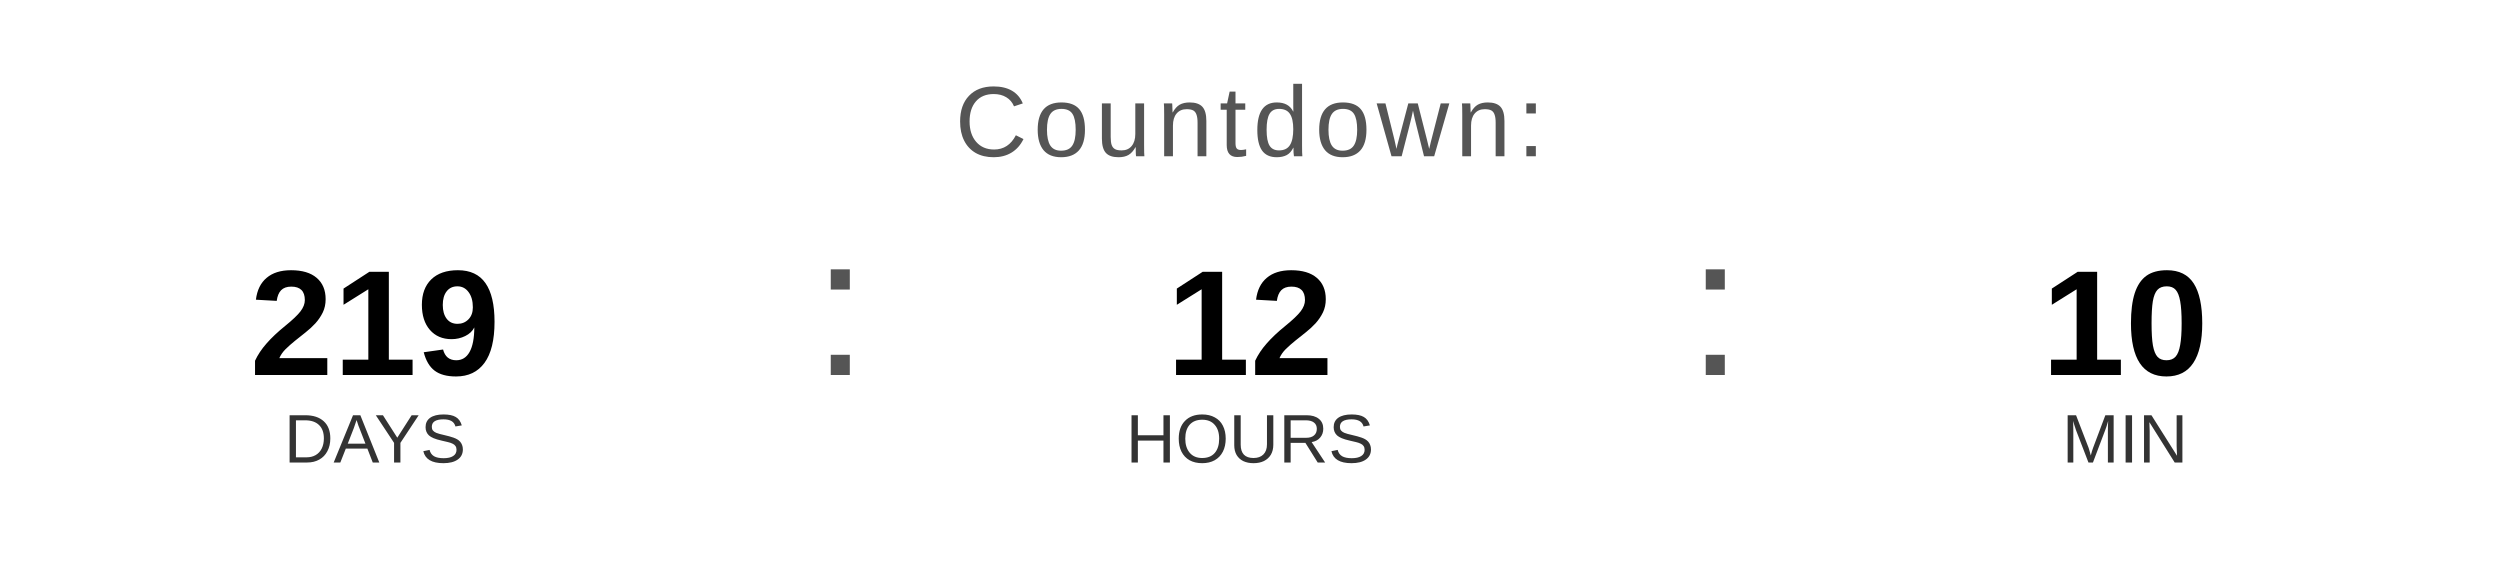
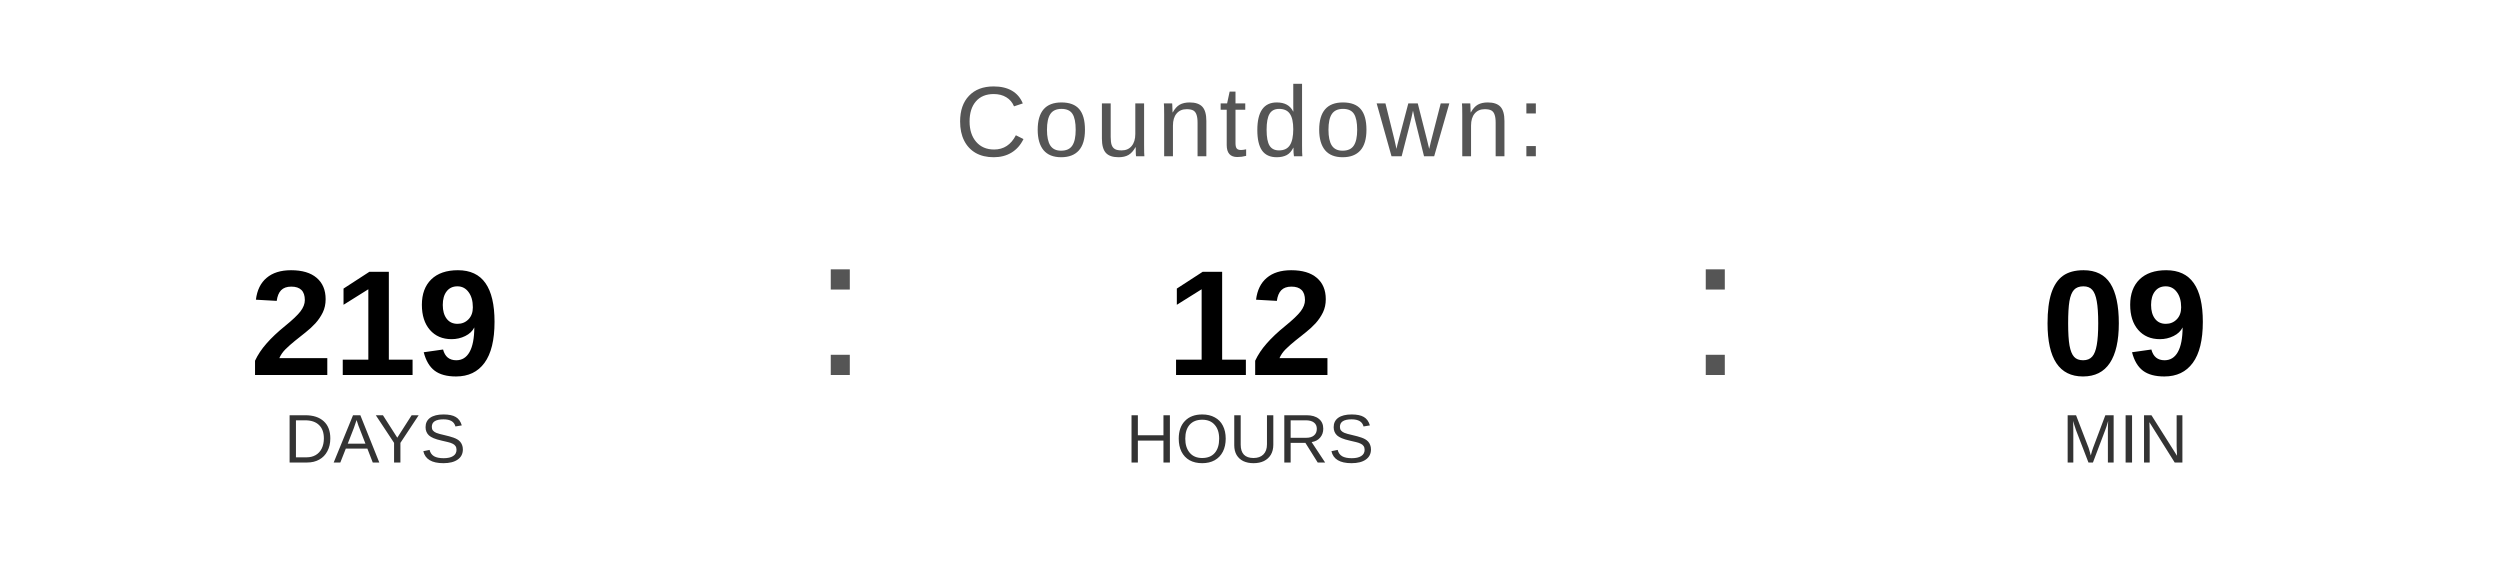
<svg xmlns="http://www.w3.org/2000/svg" width="400" height="90" viewBox="0 0 400 90">
  <text x="200" y="25" font-family="Arial, Helvetica, sans-serif" font-size="16" fill="#555555" text-anchor="middle" letter-spacing="1">
    Countdown:
  </text>
  <text x="60" y="60" font-family="Arial, Helvetica, sans-serif" font-size="24" font-weight="bold" fill="#000000" text-anchor="middle">219</text>
  <text x="60" y="74" font-family="Arial, Helvetica, sans-serif" font-size="11" fill="#333333" text-anchor="middle">DAYS</text>
  <text x="130" y="60" font-family="Arial, sans-serif" font-size="32" fill="#555555">:</text>
  <text x="200" y="60" font-family="Arial, Helvetica, sans-serif" font-size="24" font-weight="bold" fill="#000000" text-anchor="middle">12</text>
  <text x="200" y="74" font-family="Arial, Helvetica, sans-serif" font-size="11" fill="#333333" text-anchor="middle">HOURS</text>
  <text x="270" y="60" font-family="Arial, sans-serif" font-size="32" fill="#555555">:</text>
-   <text x="340" y="60" font-family="Arial, Helvetica, sans-serif" font-size="24" font-weight="bold" fill="#000000" text-anchor="middle">10</text>
+   <text x="340" y="60" font-family="Arial, Helvetica, sans-serif" font-size="24" font-weight="bold" fill="#000000" text-anchor="middle">09</text>
  <text x="340" y="74" font-family="Arial, Helvetica, sans-serif" font-size="11" fill="#333333" text-anchor="middle">MIN</text>
</svg>
